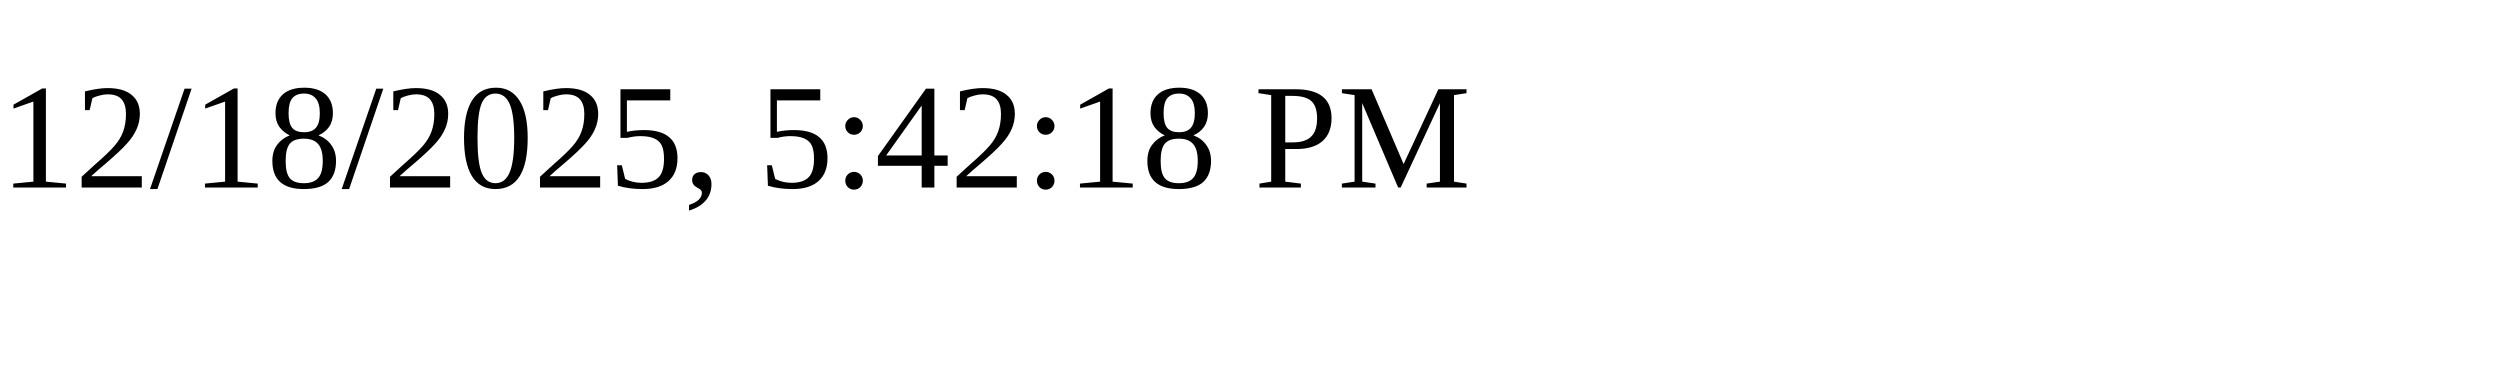
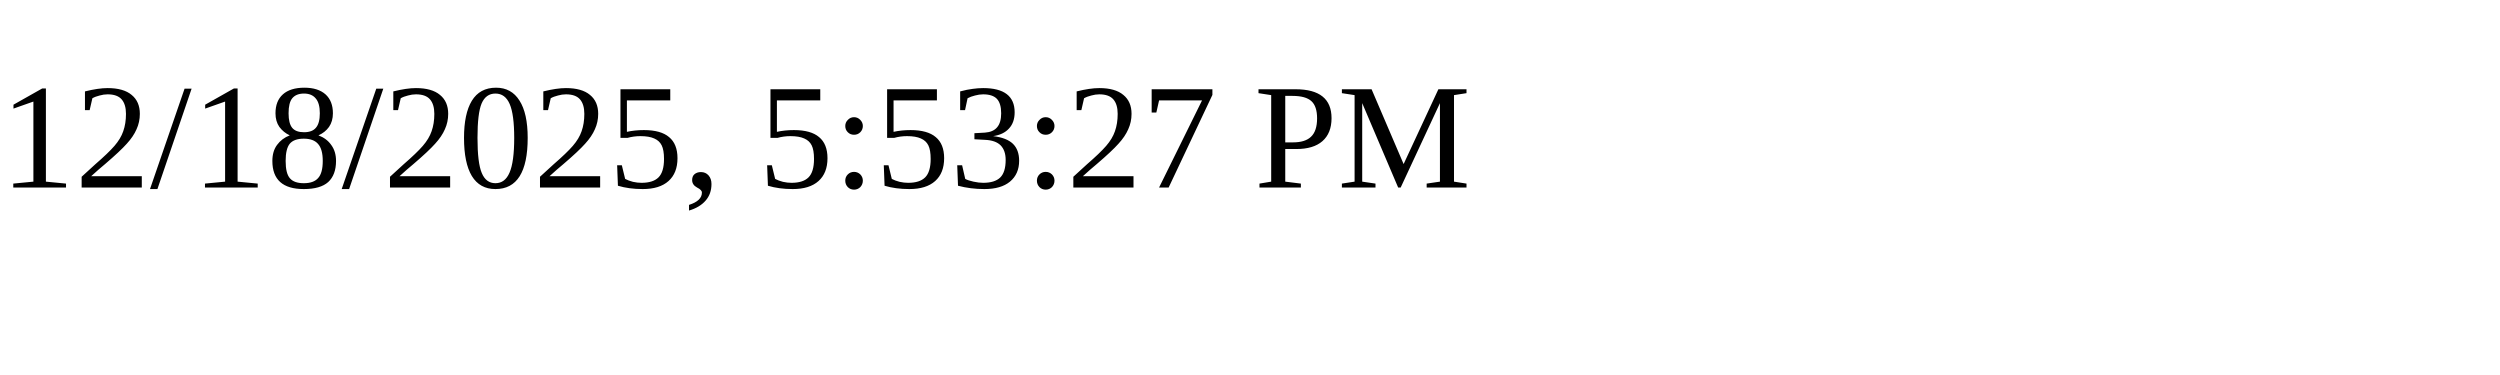
<svg xmlns="http://www.w3.org/2000/svg" height="30" width="200">
-   <text x="0" y="15">12/18/2025, 5:42:18 PM</text>
+   <text x="0" y="15">12/18/2025, 5:53:27 PM</text>
</svg>
